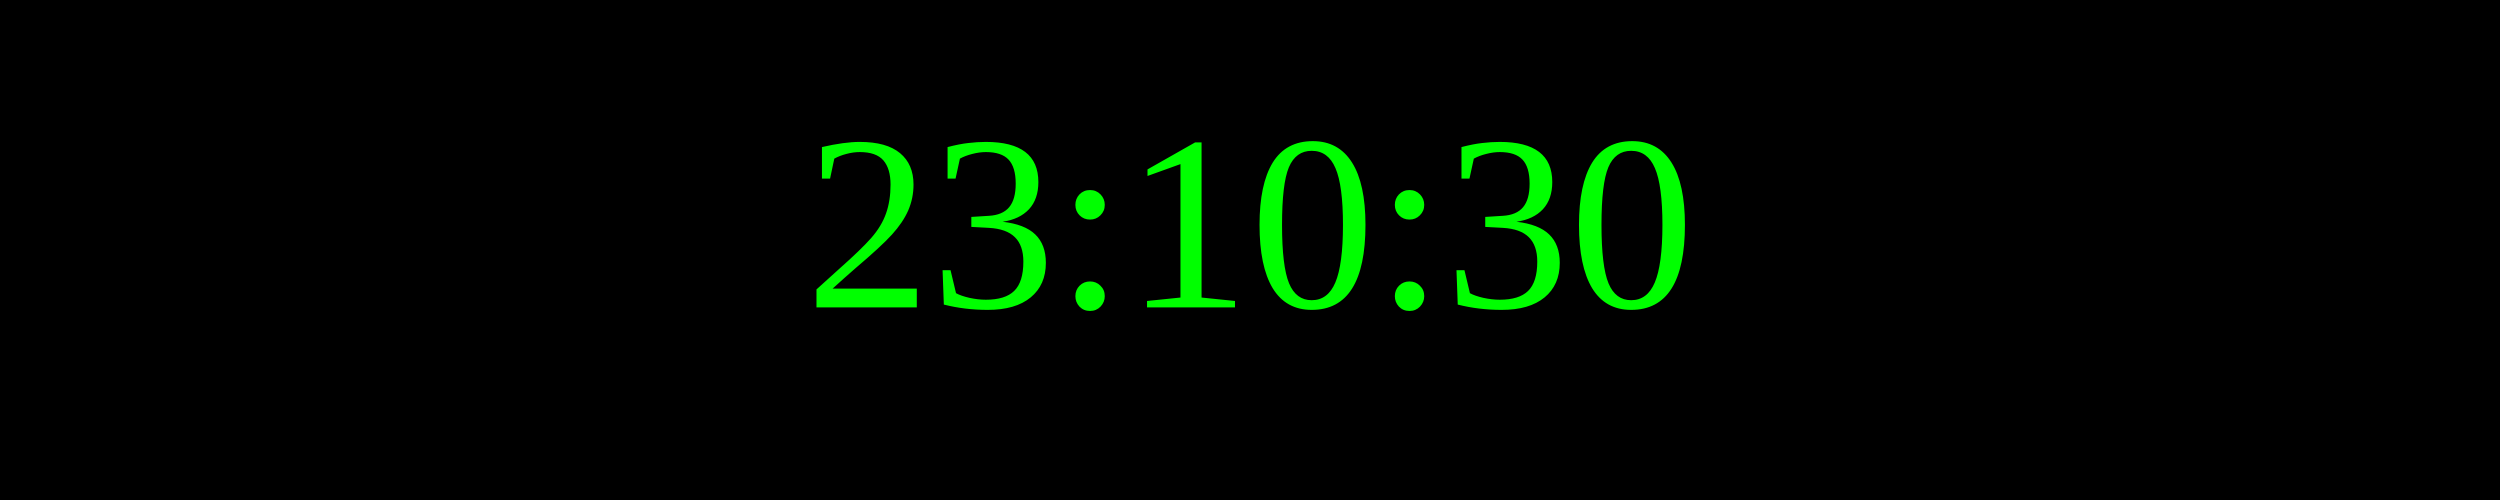
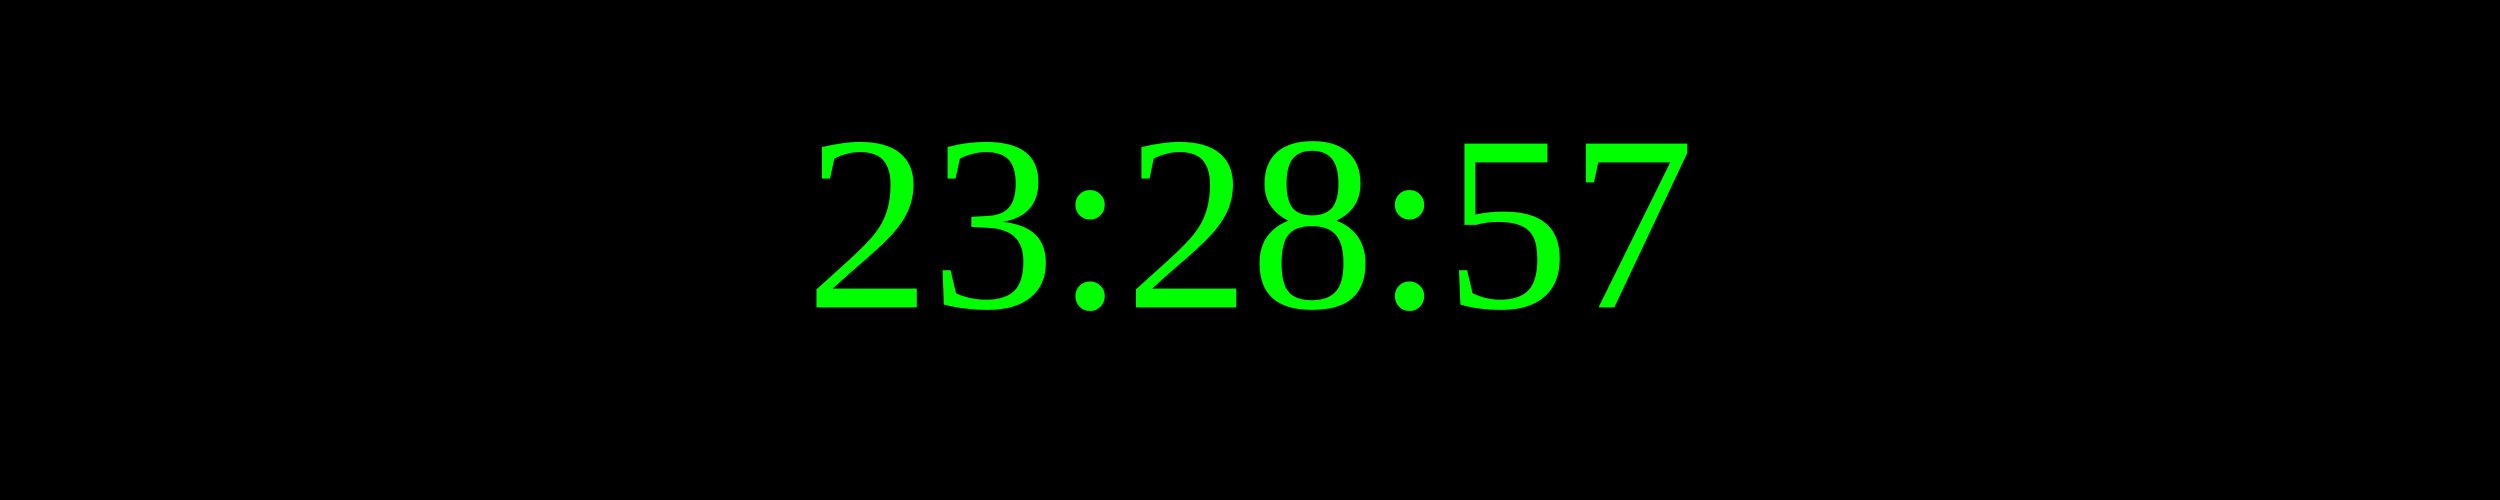
<svg xmlns="http://www.w3.org/2000/svg" width="250" height="50">
  <rect width="100%" height="100%" fill="black" />
  <text x="50%" y="50%" font-size="25" fill="lime" text-anchor="middle" dominant-baseline="middle">
- 23:10:30
+ 23:28:57
</text>
</svg>
